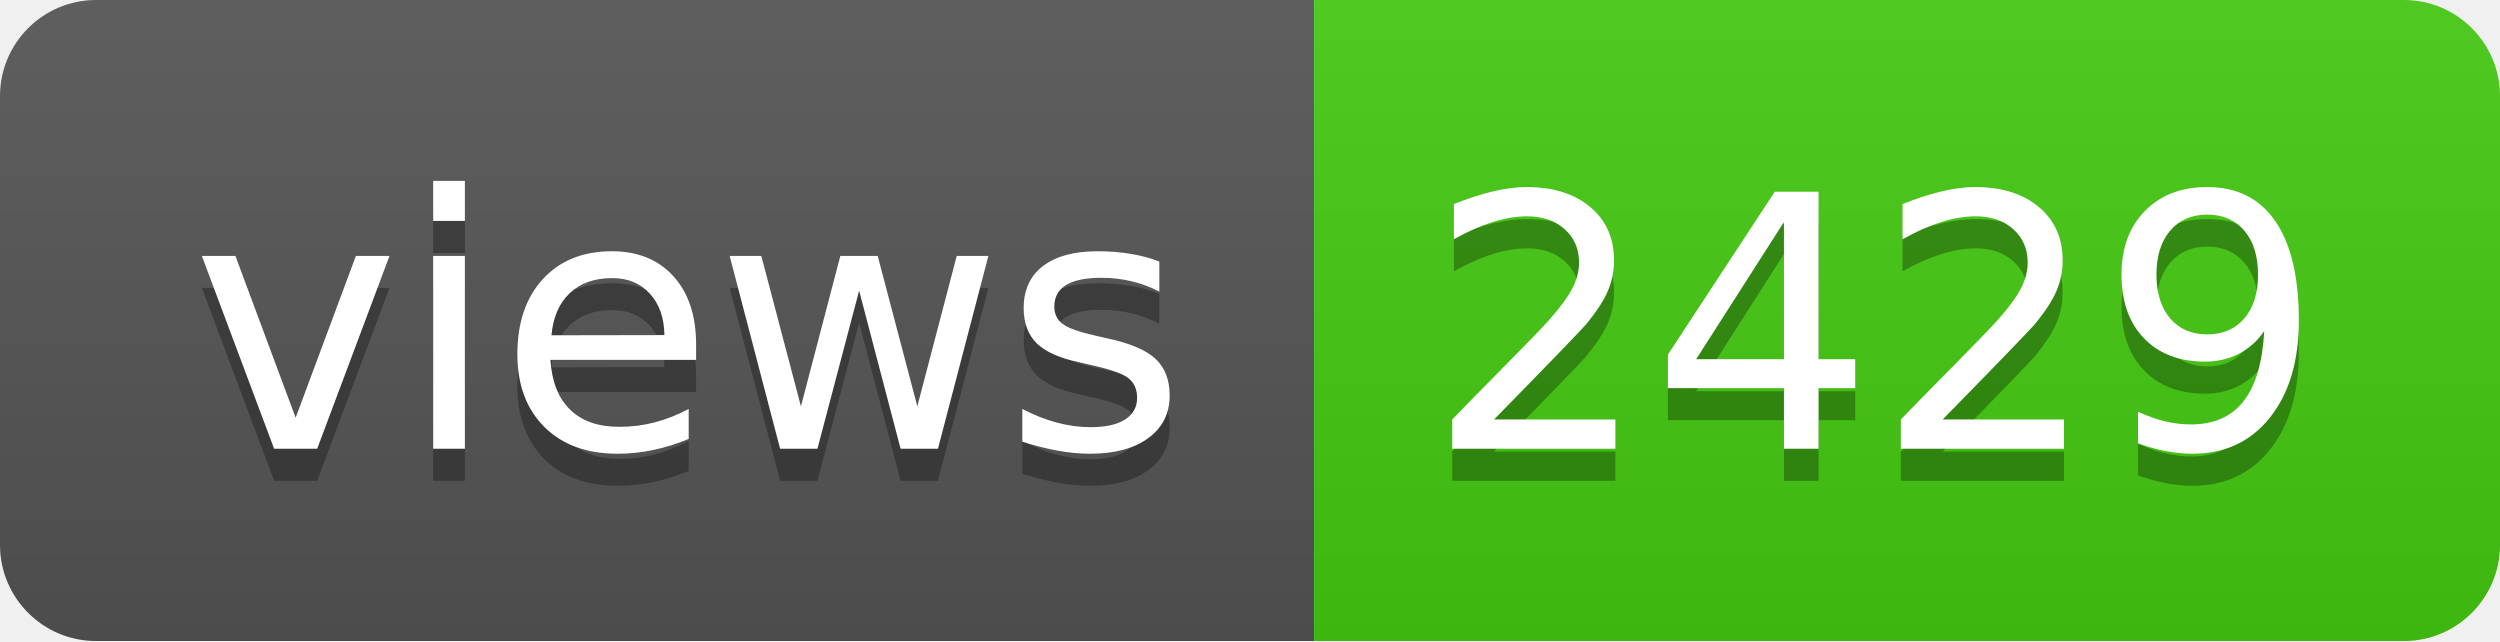
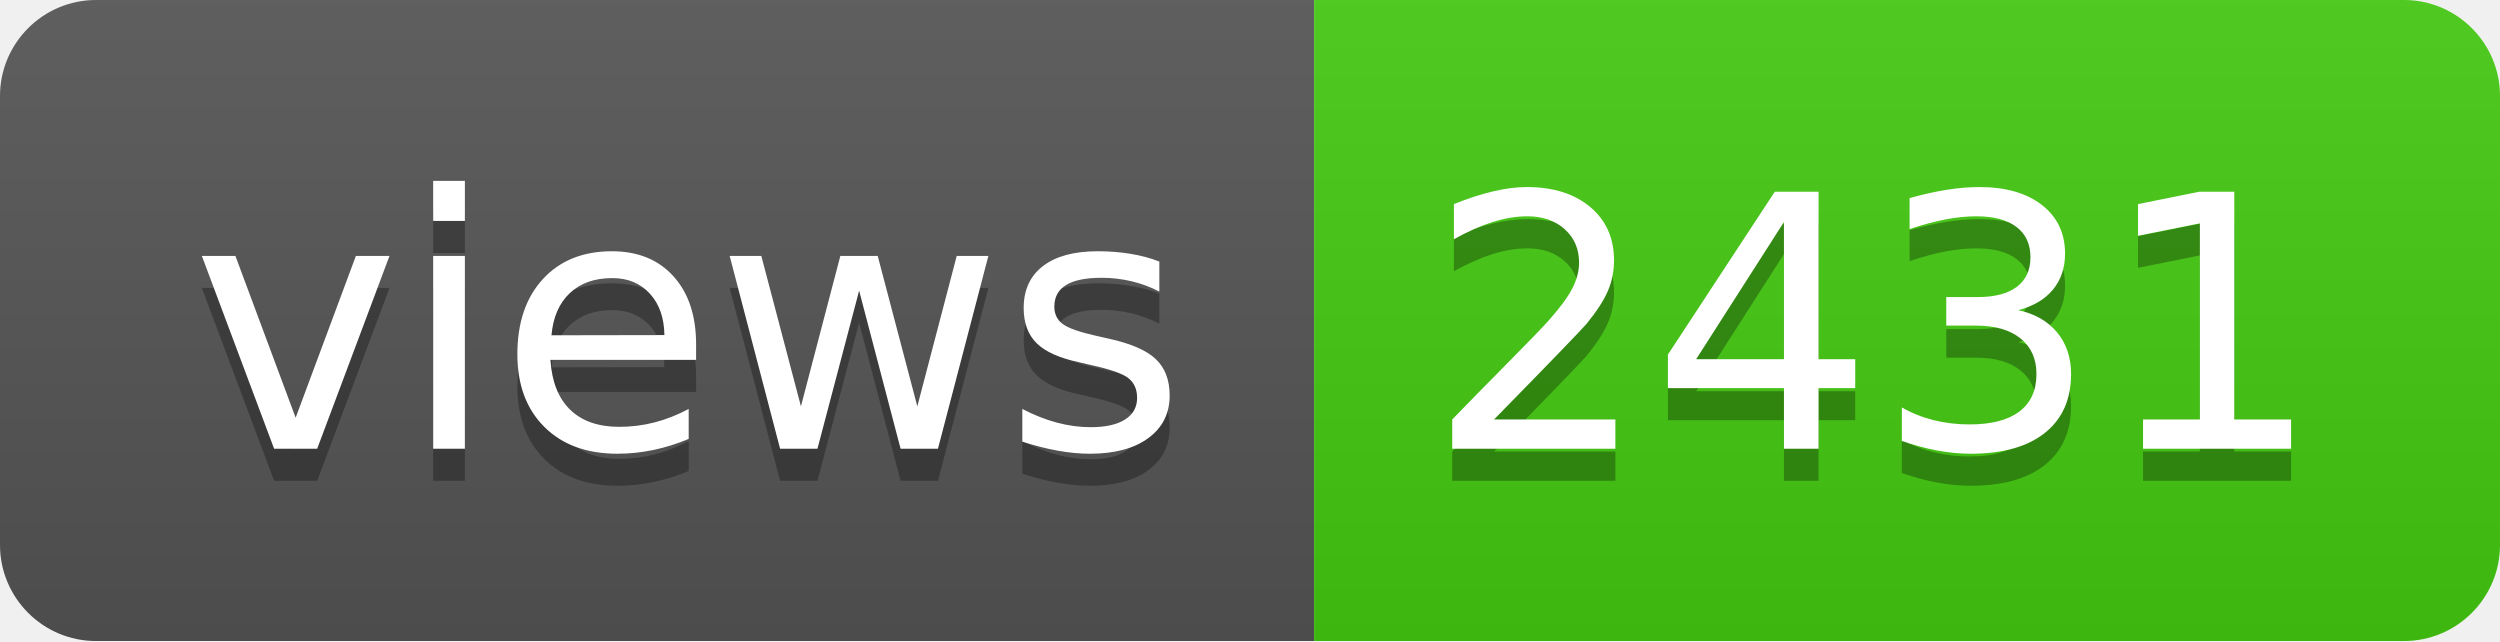
- <svg xmlns="http://www.w3.org/2000/svg" width="78" height="20" role="img" aria-label="views: 2429">
+ <svg xmlns="http://www.w3.org/2000/svg" width="78" height="20" role="img" aria-label="views: 2431">
  <linearGradient id="s" x2="0" y2="100%">
    <stop offset="0" stop-color="#bbb" stop-opacity=".1" />
    <stop offset="1" stop-opacity=".1" />
  </linearGradient>
  <clipPath id="r">
    <rect width="78" height="20" rx="3" fill="#fff" />
  </clipPath>
  <g clip-path="url(#r)">
    <rect width="41" height="20" fill="#555" />
    <rect x="41" width="37" height="20" fill="#4c1" />
    <rect width="78" height="20" fill="url(#s)" />
  </g>
  <g fill="#fff" text-anchor="middle" font-family="Verdana,Geneva,DejaVu Sans,sans-serif" text-rendering="geometricPrecision" font-size="110">
    <text aria-hidden="true" x="215" y="150" fill="#010101" fill-opacity=".3" transform="scale(.1)" textLength="310">views</text>
    <text x="215" y="140" transform="scale(.1)" fill="#fff" textLength="310">views</text>
-     <text aria-hidden="true" x="585" y="150" fill="#010101" fill-opacity=".3" transform="scale(.1)" textLength="270">2429</text>
-     <text x="585" y="140" transform="scale(.1)" fill="#fff" textLength="270">2429</text>
+     <text aria-hidden="true" x="585" y="150" fill="#010101" fill-opacity=".3" transform="scale(.1)" textLength="270">2431</text>
+     <text x="585" y="140" transform="scale(.1)" fill="#fff" textLength="270">2431</text>
  </g>
</svg>
